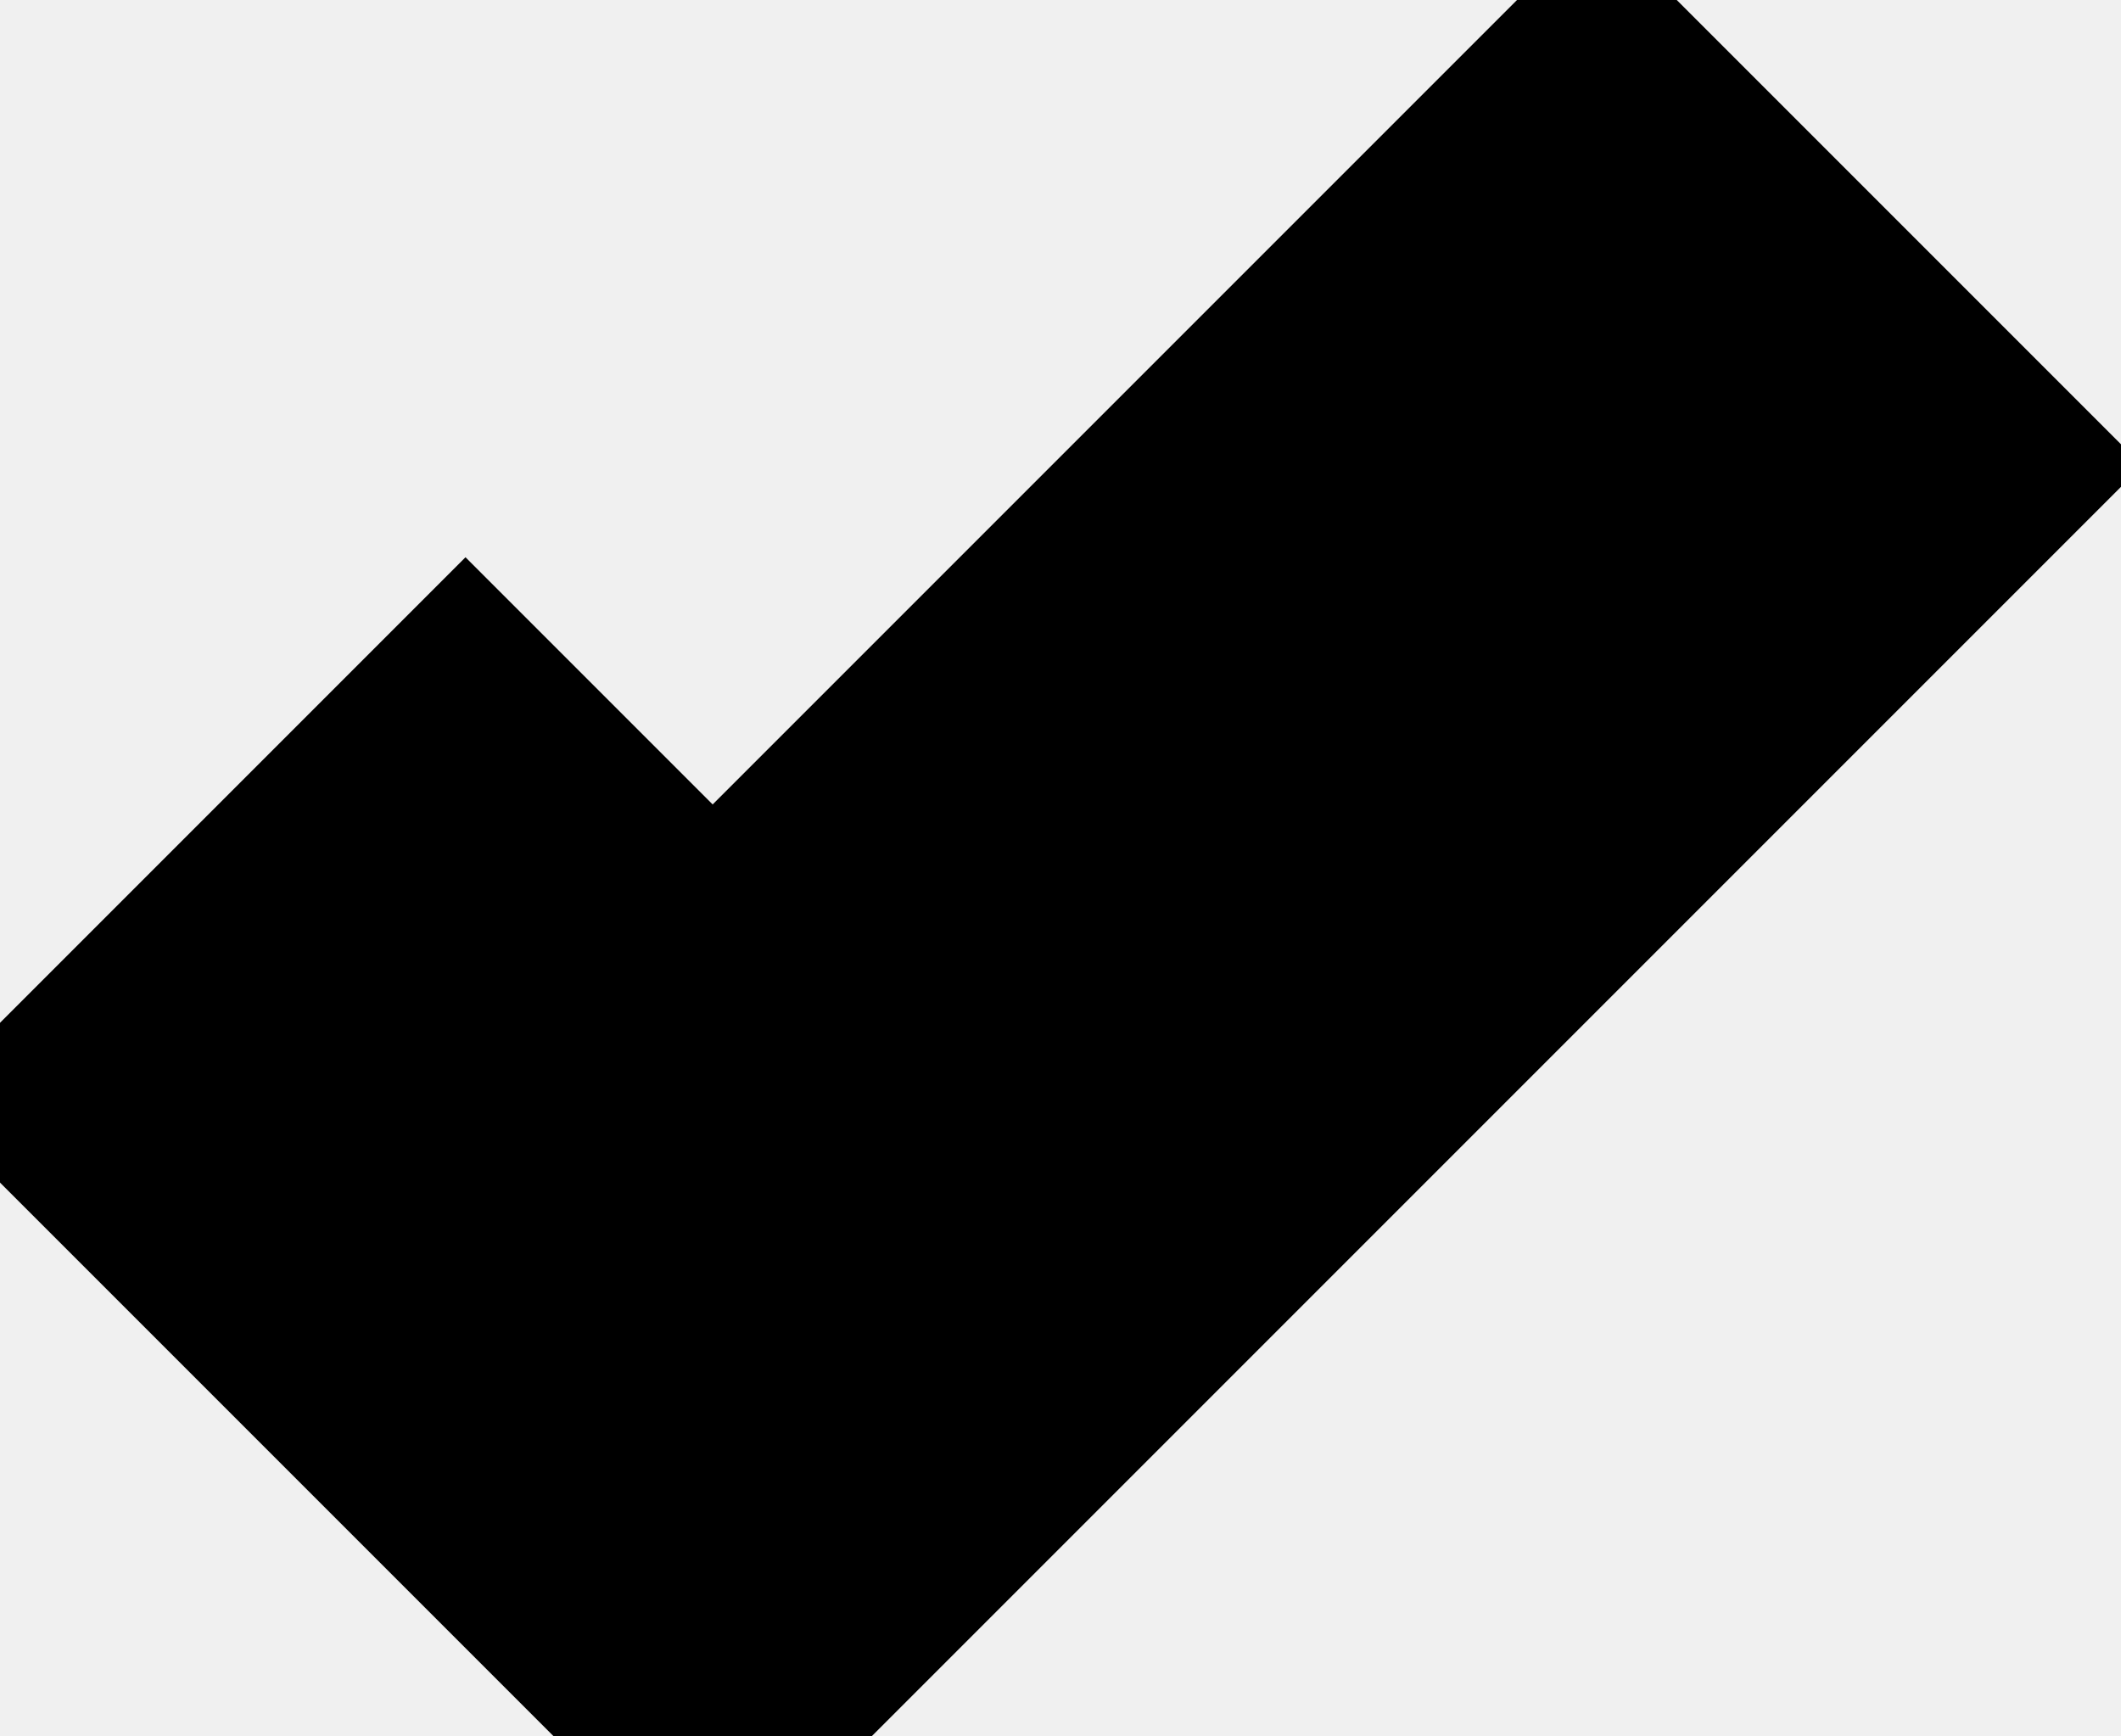
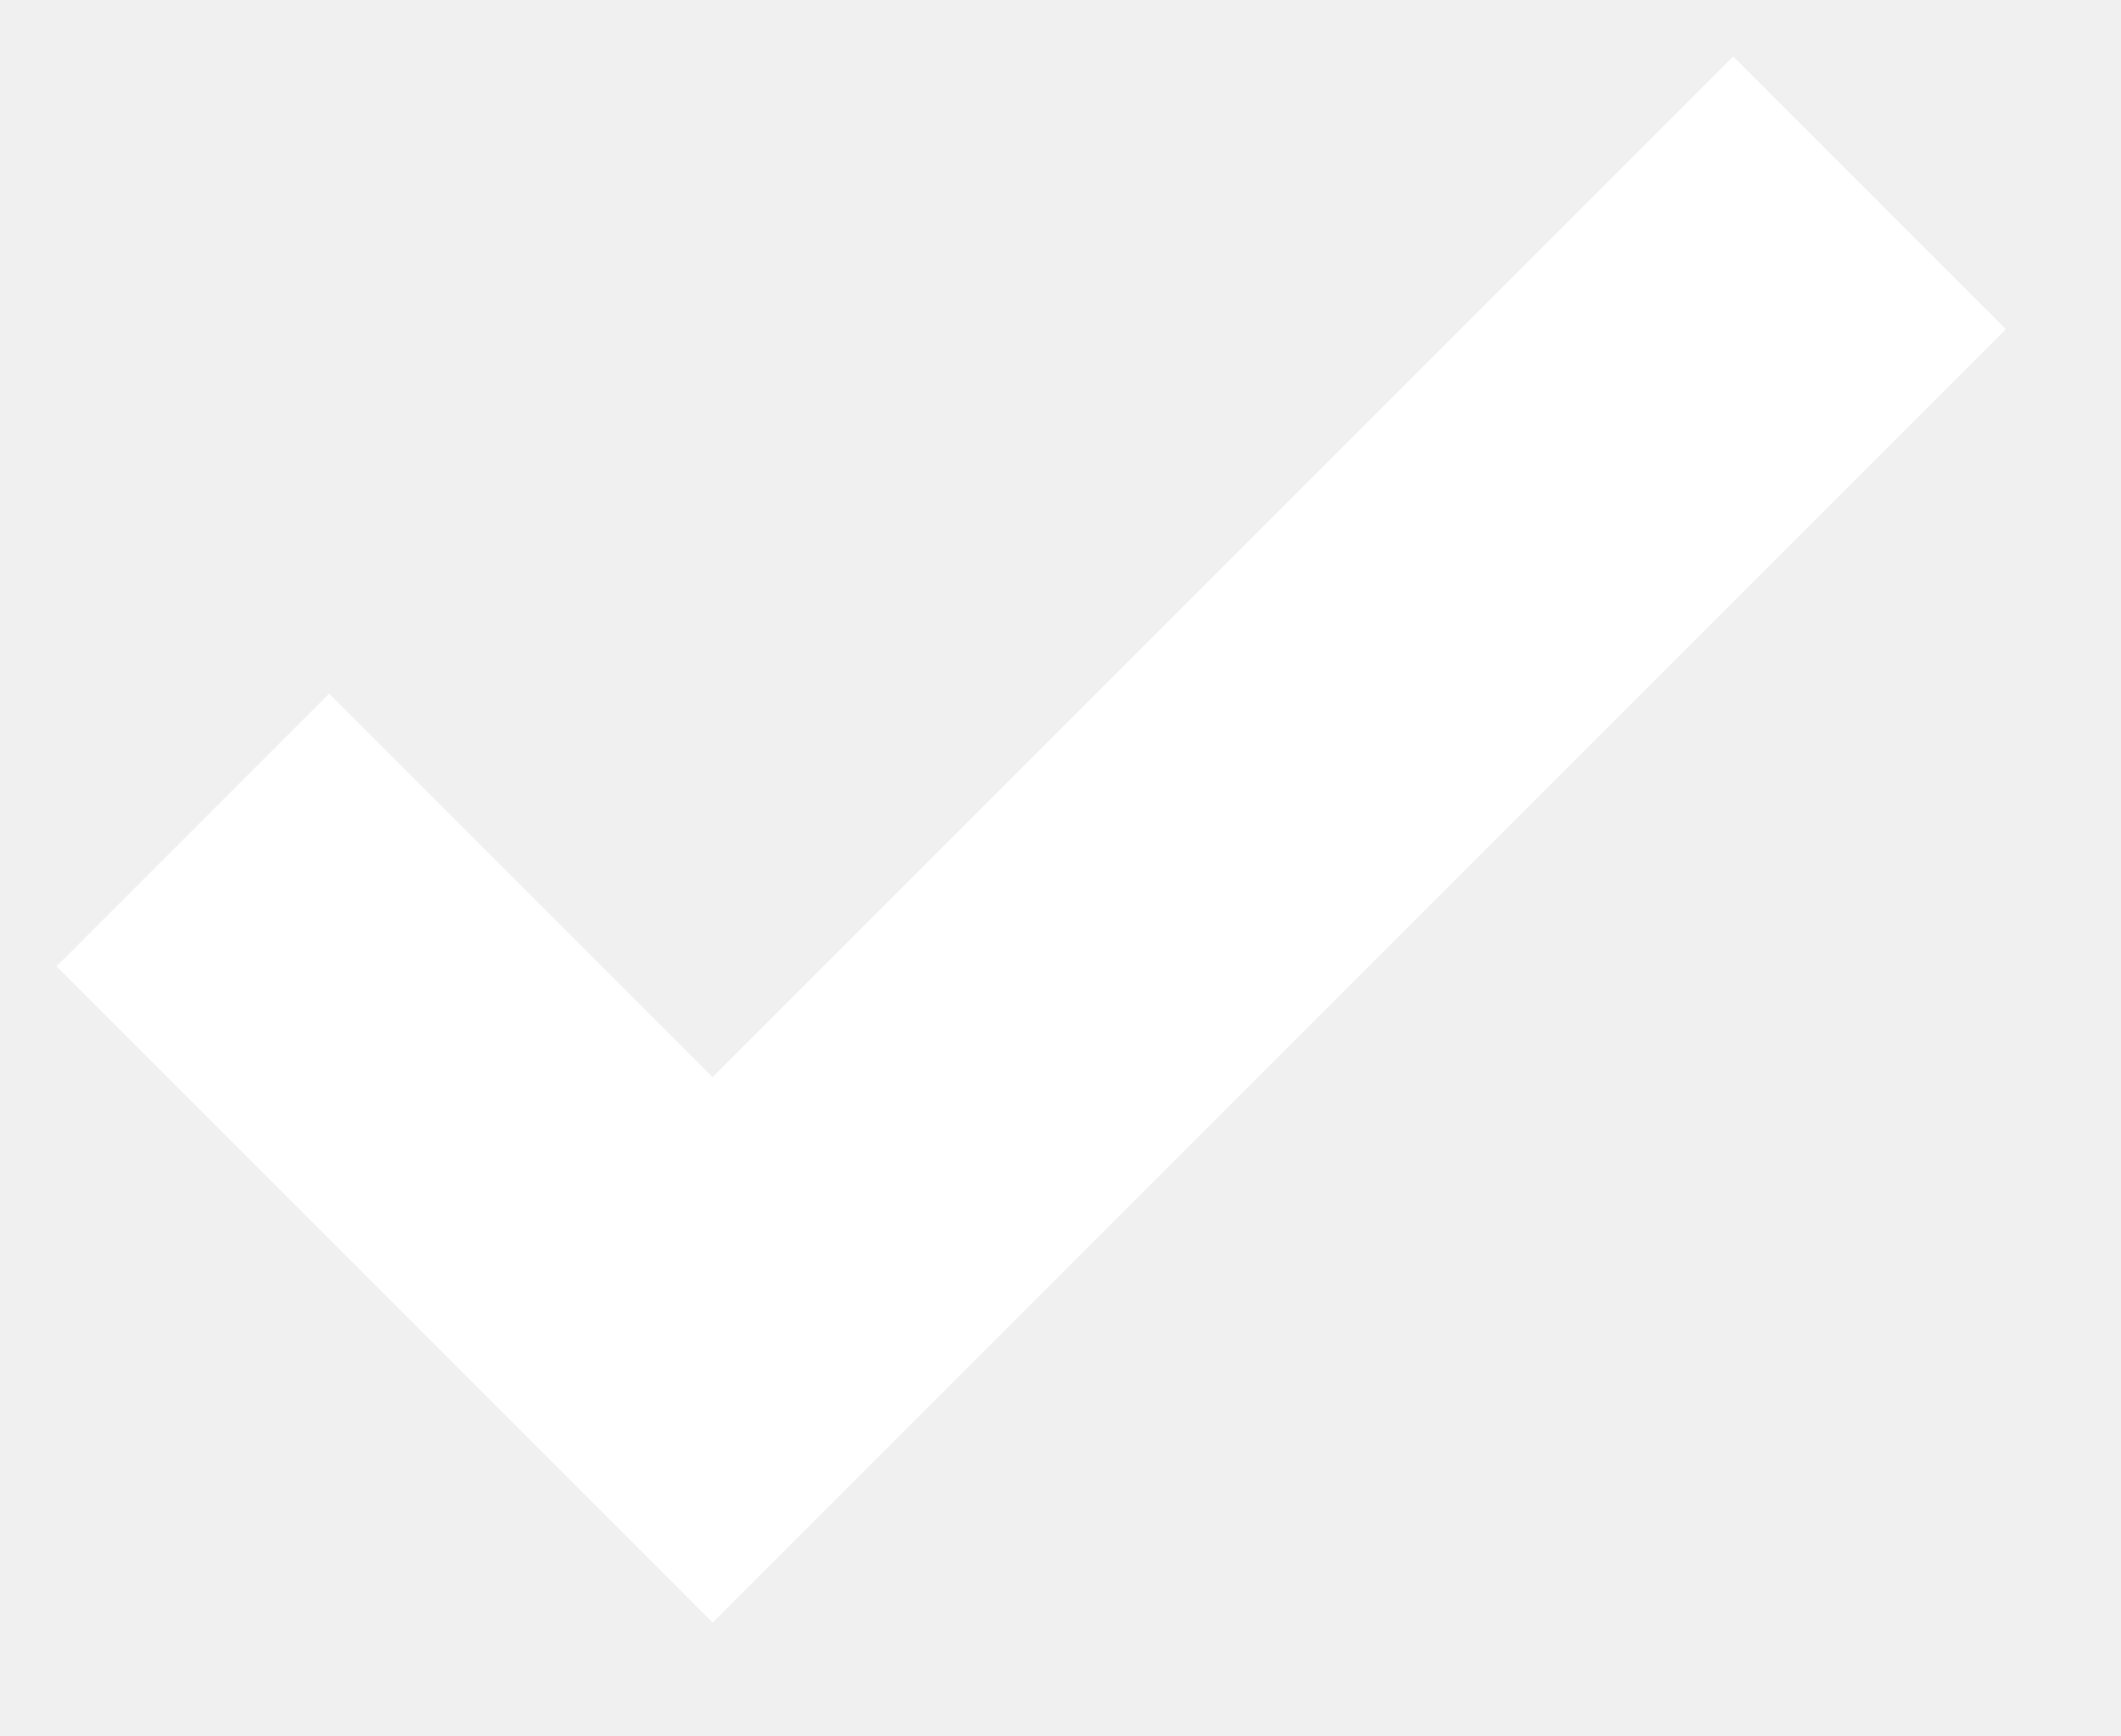
<svg xmlns="http://www.w3.org/2000/svg" width="11" height="9">
-   <path fill="none" stroke="#000" stroke-width="4" d="M1 4.304L3.696 7l6-6" />
+   <path fill="none" stroke="#fff" stroke-width="2" d="M1 4.304L3.696 7l6-6" />
</svg>
